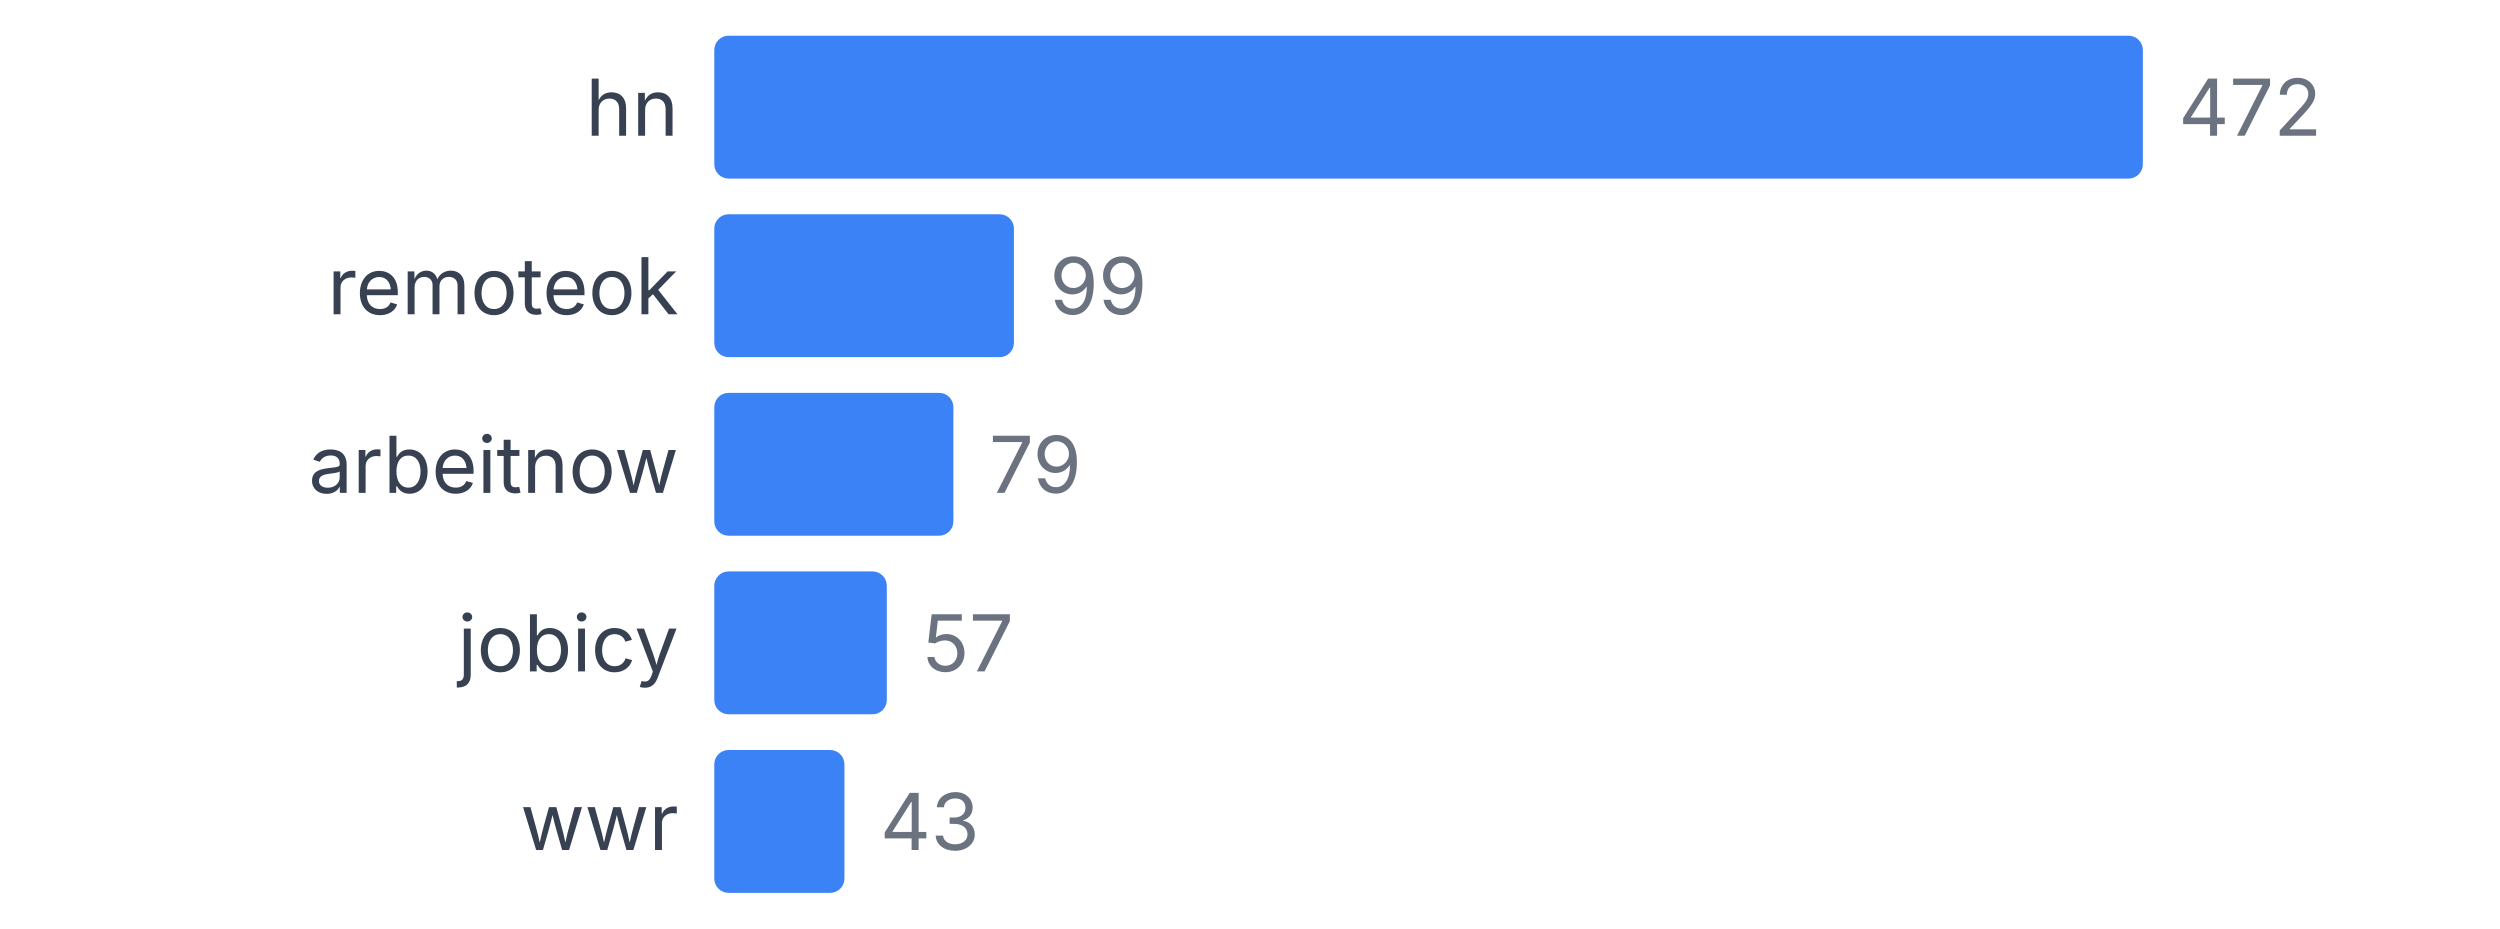
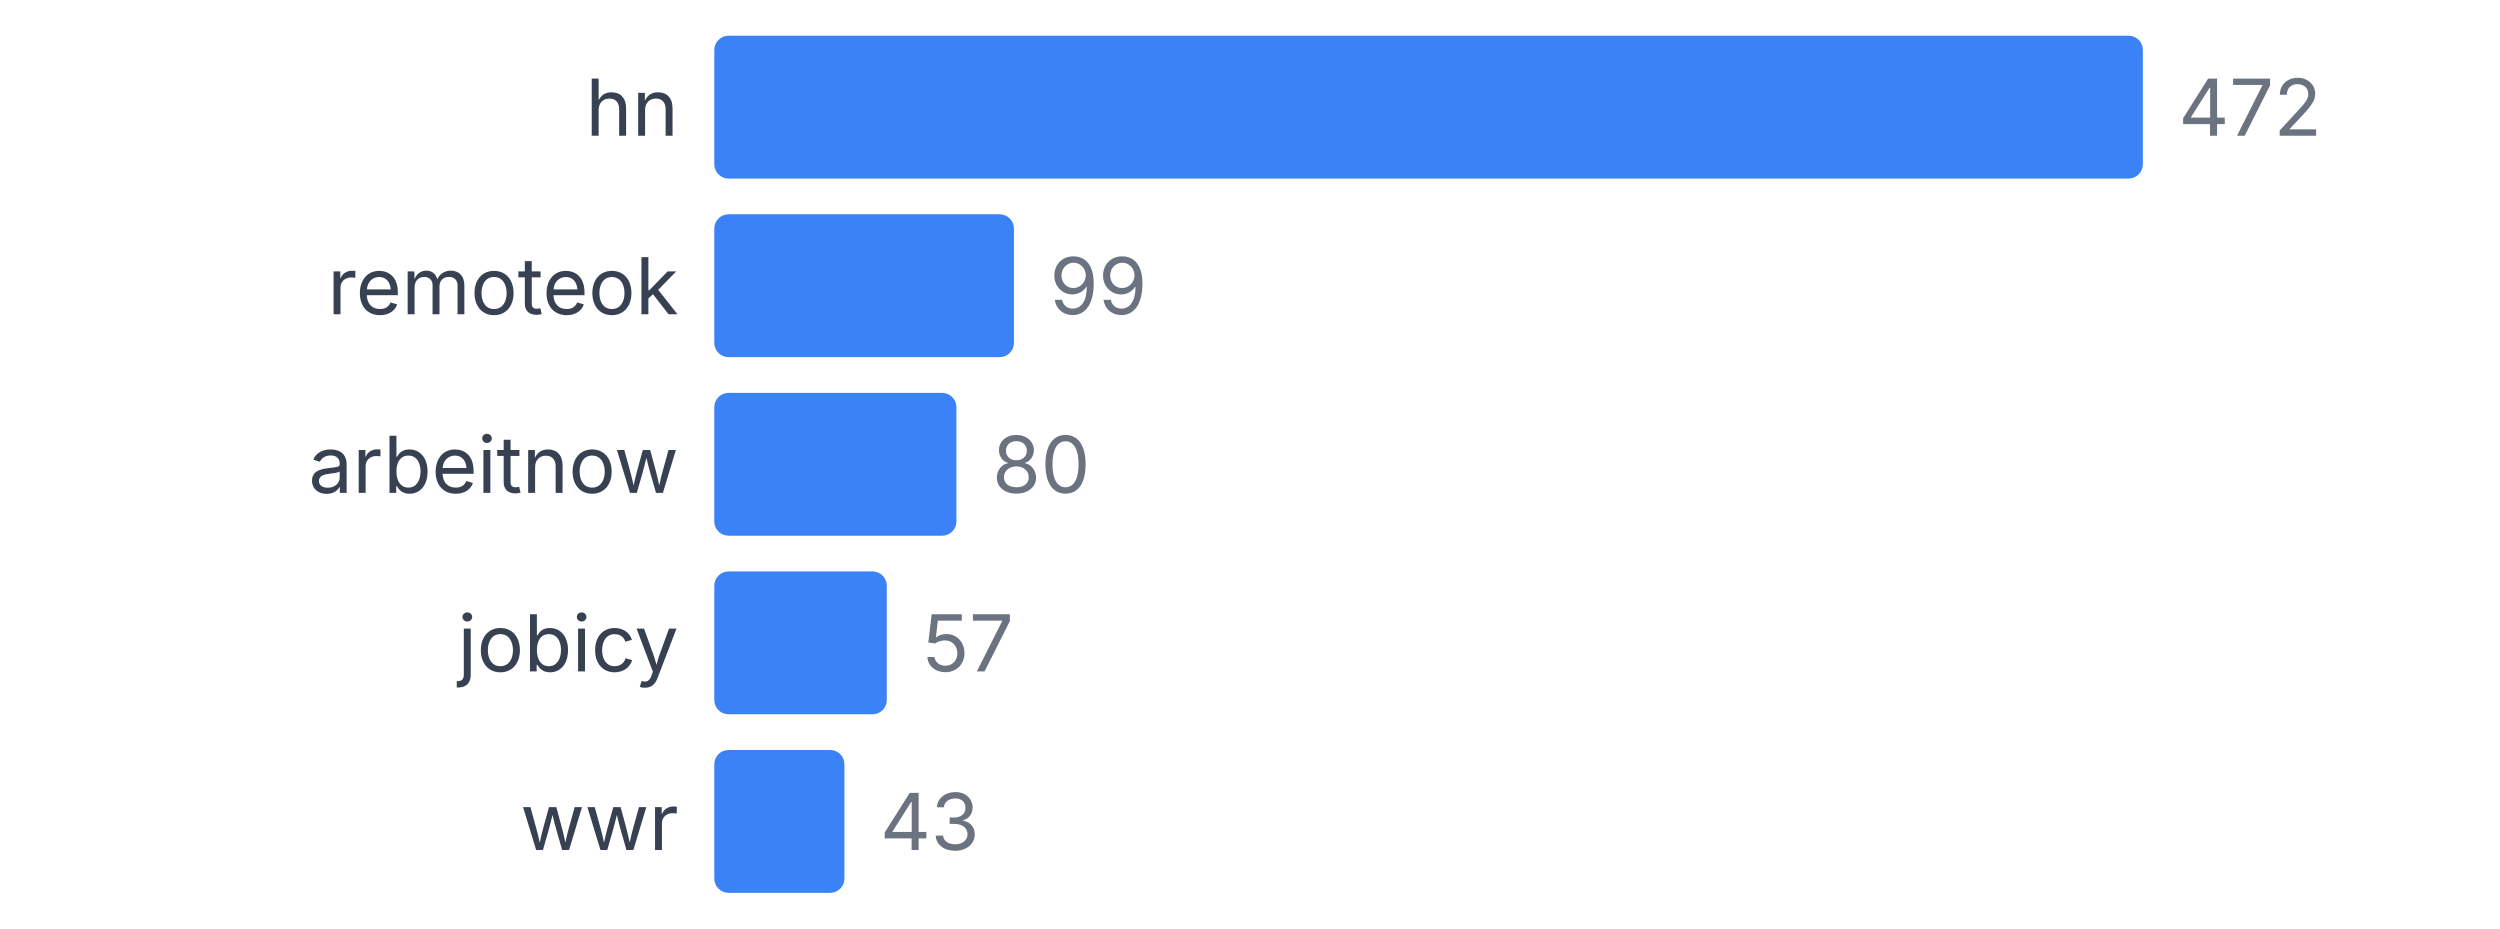
<svg xmlns="http://www.w3.org/2000/svg" width="350" height="130" viewBox="0 0 350 130">
  <style>
    text { font-family: system-ui, -apple-system, sans-serif; }
  </style>
  <text x="95" y="19" text-anchor="end" font-size="11" fill="#374151">hn</text>
  <rect x="100" y="5" width="200" height="20" fill="#3b82f6" rx="2" />
  <text x="305" y="19" font-size="11" fill="#6b7280">472</text>
  <text x="95" y="44" text-anchor="end" font-size="11" fill="#374151">remoteok</text>
  <rect x="100" y="30" width="41.949" height="20" fill="#3b82f6" rx="2" />
  <text x="146.949" y="44" font-size="11" fill="#6b7280">99</text>
  <text x="95" y="69" text-anchor="end" font-size="11" fill="#374151">arbeitnow</text>
-   <rect x="100" y="55" width="33.475" height="20" fill="#3b82f6" rx="2" />
-   <text x="138.475" y="69" font-size="11" fill="#6b7280">79</text>
+   <rect x="100" y="55" width="33.898" height="20" fill="#3b82f6" rx="2" />
+   <text x="138.898" y="69" font-size="11" fill="#6b7280">80</text>
  <text x="95" y="94" text-anchor="end" font-size="11" fill="#374151">jobicy</text>
  <rect x="100" y="80" width="24.153" height="20" fill="#3b82f6" rx="2" />
  <text x="129.153" y="94" font-size="11" fill="#6b7280">57</text>
  <text x="95" y="119" text-anchor="end" font-size="11" fill="#374151">wwr</text>
  <rect x="100" y="105" width="18.22" height="20" fill="#3b82f6" rx="2" />
  <text x="123.22" y="119" font-size="11" fill="#6b7280">43</text>
</svg>
